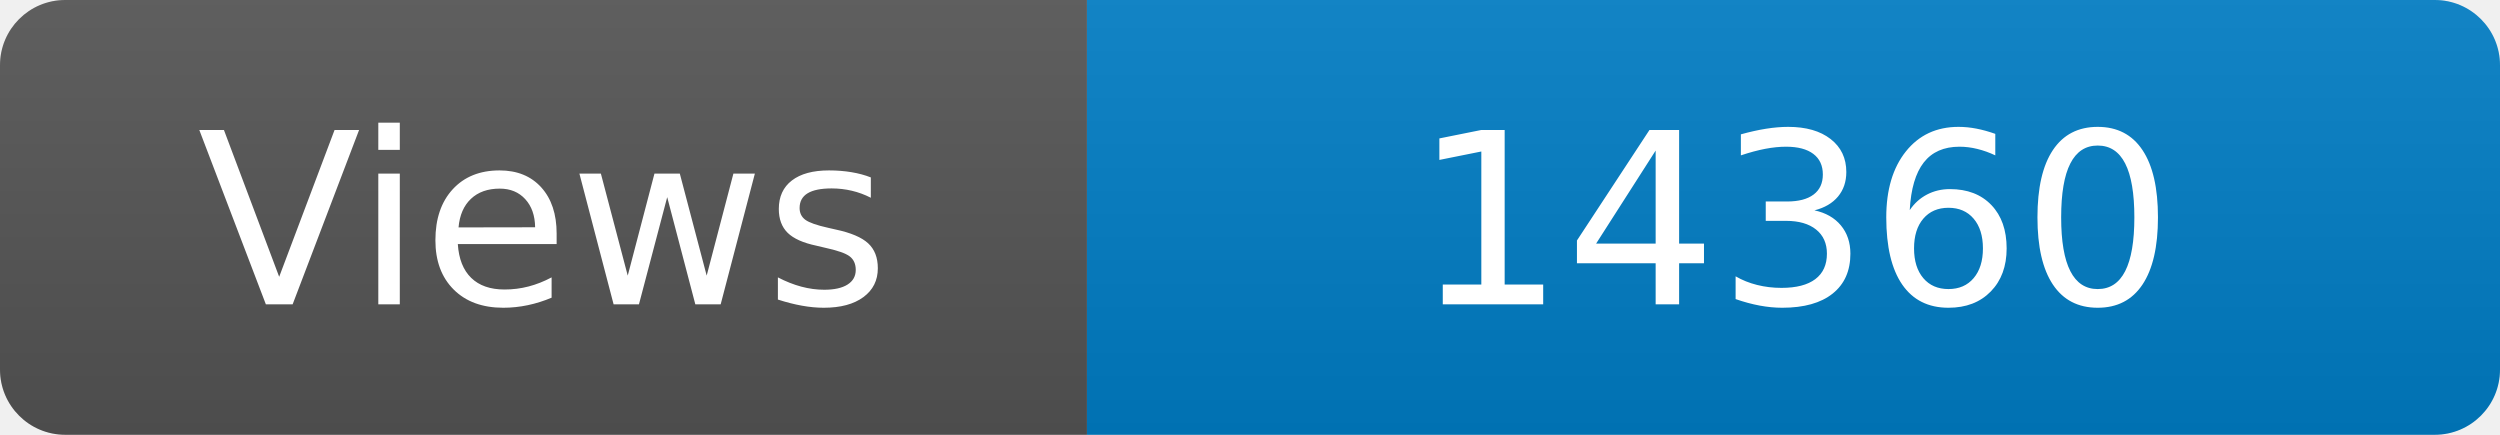
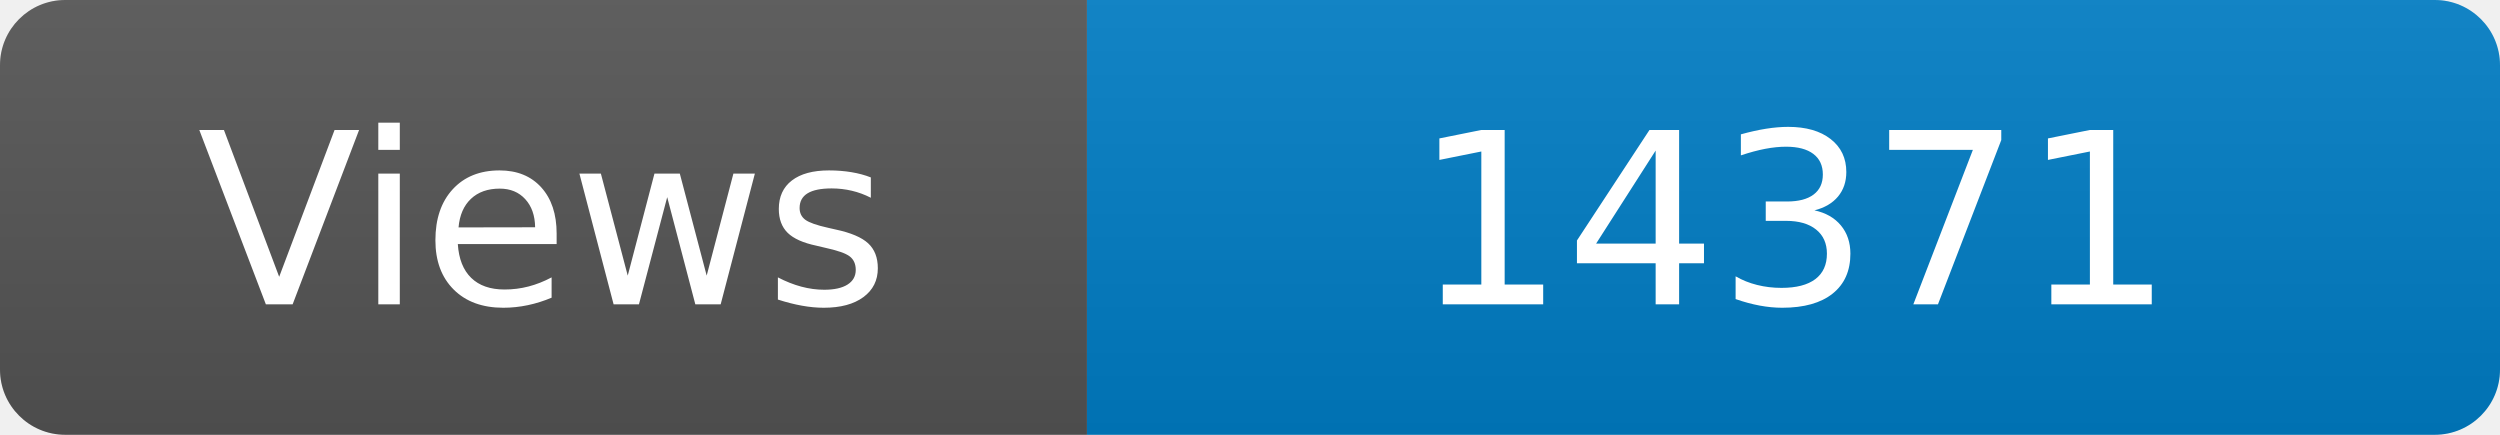
<svg xmlns="http://www.w3.org/2000/svg" width="115" height="20" role="img" aria-label="Maintained?: yes">
  <linearGradient id="s" x2="0" y2="100%">
    <stop offset="0" stop-color="#bbb" stop-opacity=".1" />
    <stop offset="1" stop-opacity=".1" />
  </linearGradient>
  <clipPath id="r">
    <rect width="115" height="20" rx="3" fill="#fff" />
  </clipPath>
  <g clip-path="url(#r)">
    <rect width="50" height="20" fill="#555" />
    <rect x="50" width="160" height="20" fill="#007ec6" />
    <rect width="115" height="20" fill="url(#s)" />
  </g>
  <g fill="#fff" text-anchor="middle" font-family="Verdana,Geneva,DejaVu Sans,sans-serif" font-size="110">
    <text x="250" y="140" transform="scale(.1)" fill="#fff">Views</text>
-     <text x="825" y="140" transform="scale(.1)" fill="#fff">14360</text>
+     <text x="825" y="140" transform="scale(.1)" fill="#fff">14371</text>
  </g>
</svg>
